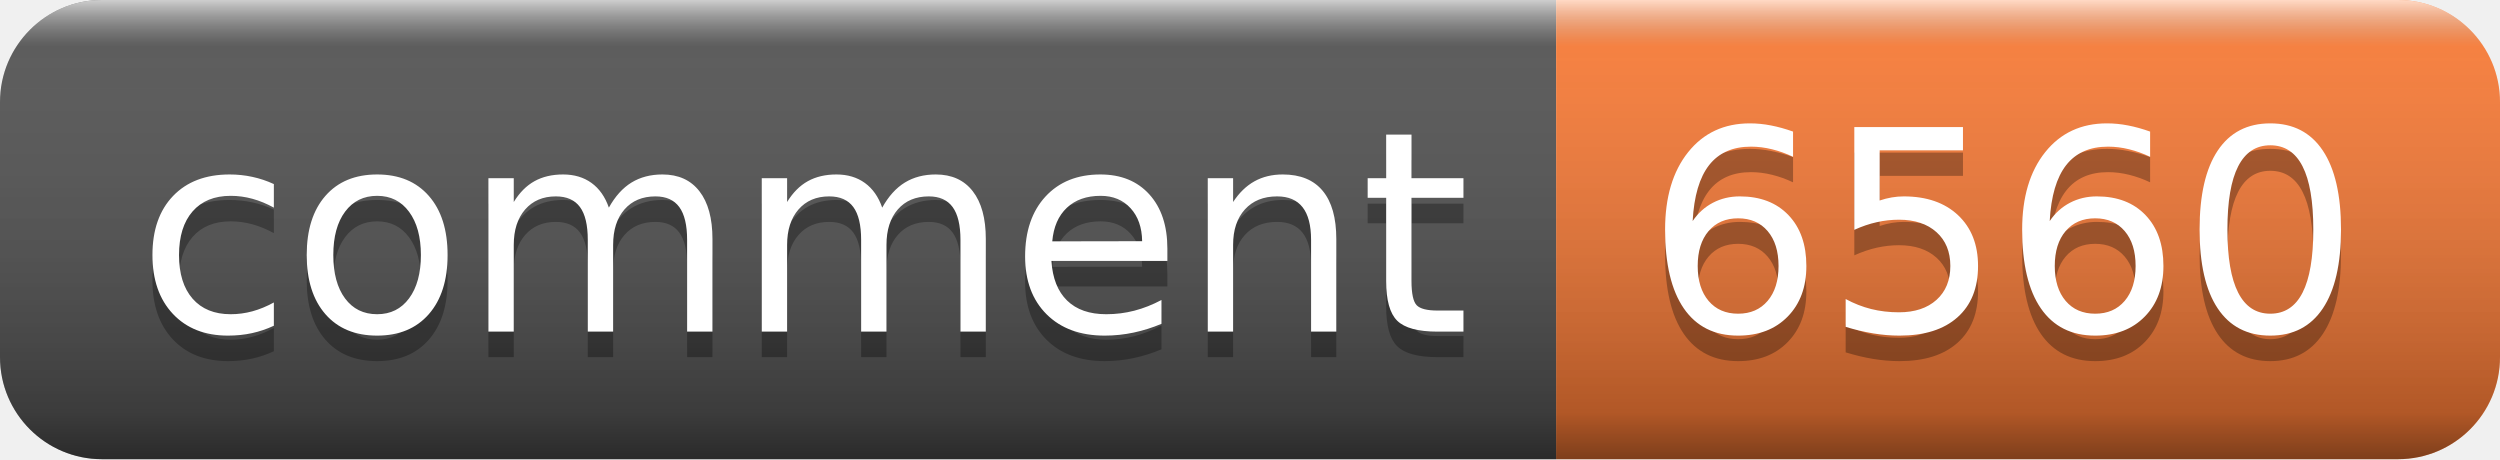
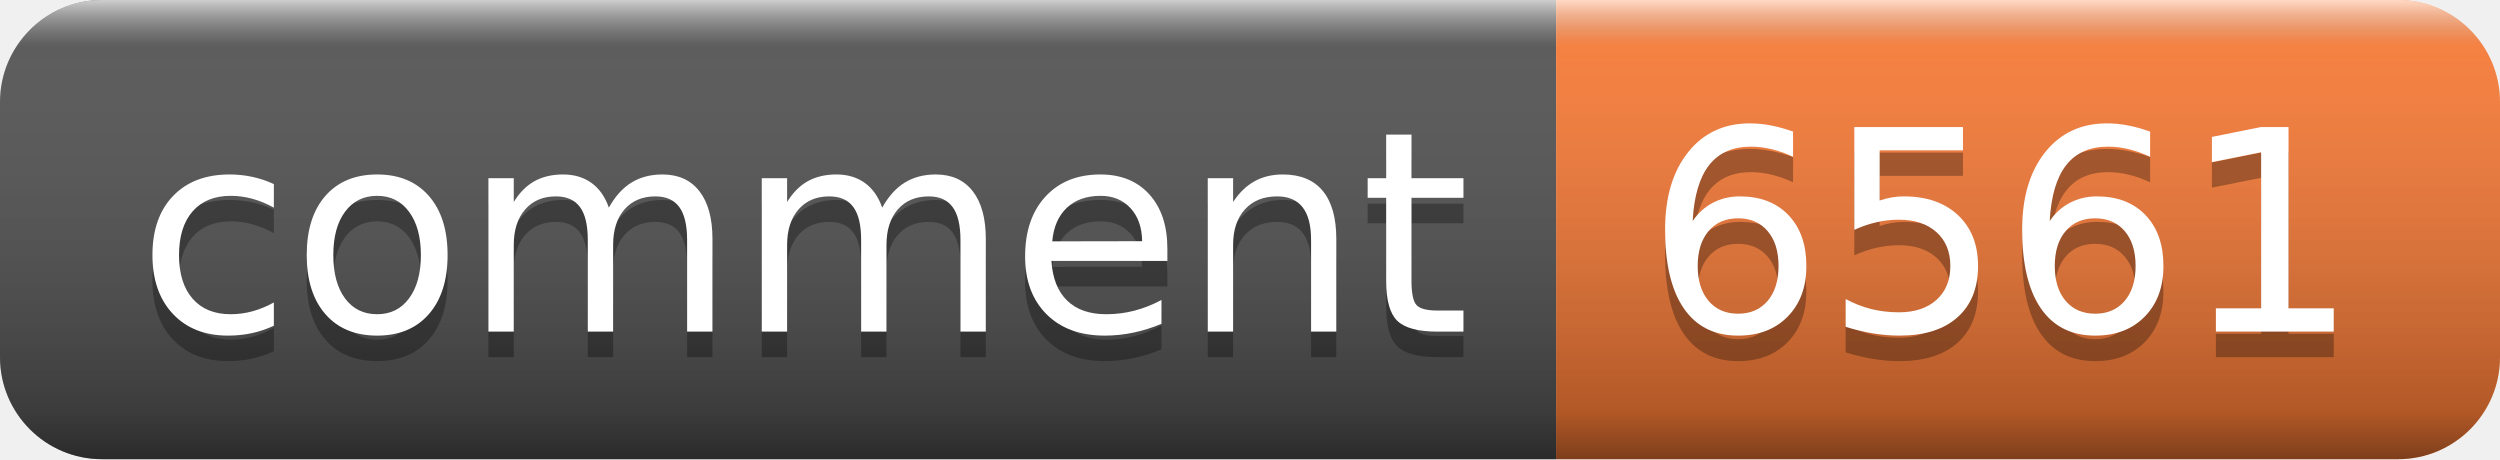
- <svg xmlns="http://www.w3.org/2000/svg" width="98" height="18" role="img" aria-label="comment: 6560">
+ <svg xmlns="http://www.w3.org/2000/svg" width="98" height="18" role="img" aria-label="comment: 6561">
  <linearGradient id="s" x2="0" y2="100%">
    <stop offset="0" stop-color="#fff" stop-opacity=".7" />
    <stop offset=".1" stop-color="#aaa" stop-opacity=".1" />
    <stop offset=".9" stop-color="#000" stop-opacity=".3" />
    <stop offset="1" stop-color="#000" stop-opacity=".5" />
  </linearGradient>
  <clipPath id="r">
    <rect width="98" height="18" rx="4" fill="#fff" />
  </clipPath>
  <g clip-path="url(#r)">
    <rect width="61" height="18" fill="#555" />
    <rect x="61" width="37" height="18" fill="#fe7d37" />
    <rect width="98" height="18" fill="url(#s)" />
  </g>
  <g fill="#fff" text-anchor="middle" font-family="Verdana,Geneva,DejaVu Sans,sans-serif" text-rendering="geometricPrecision" font-size="110">
    <text aria-hidden="true" x="315" y="140" fill="#010101" fill-opacity=".3" transform="scale(.1)" textLength="510">comment</text>
    <text x="315" y="130" transform="scale(.1)" fill="#fff" textLength="510">comment</text>
-     <text aria-hidden="true" x="785" y="140" fill="#010101" fill-opacity=".3" transform="scale(.1)" textLength="270">6560</text>
-     <text x="785" y="130" transform="scale(.1)" fill="#fff" textLength="270">6560</text>
+     <text aria-hidden="true" x="785" y="140" fill="#010101" fill-opacity=".3" transform="scale(.1)" textLength="270">6561</text>
+     <text x="785" y="130" transform="scale(.1)" fill="#fff" textLength="270">6561</text>
  </g>
</svg>
